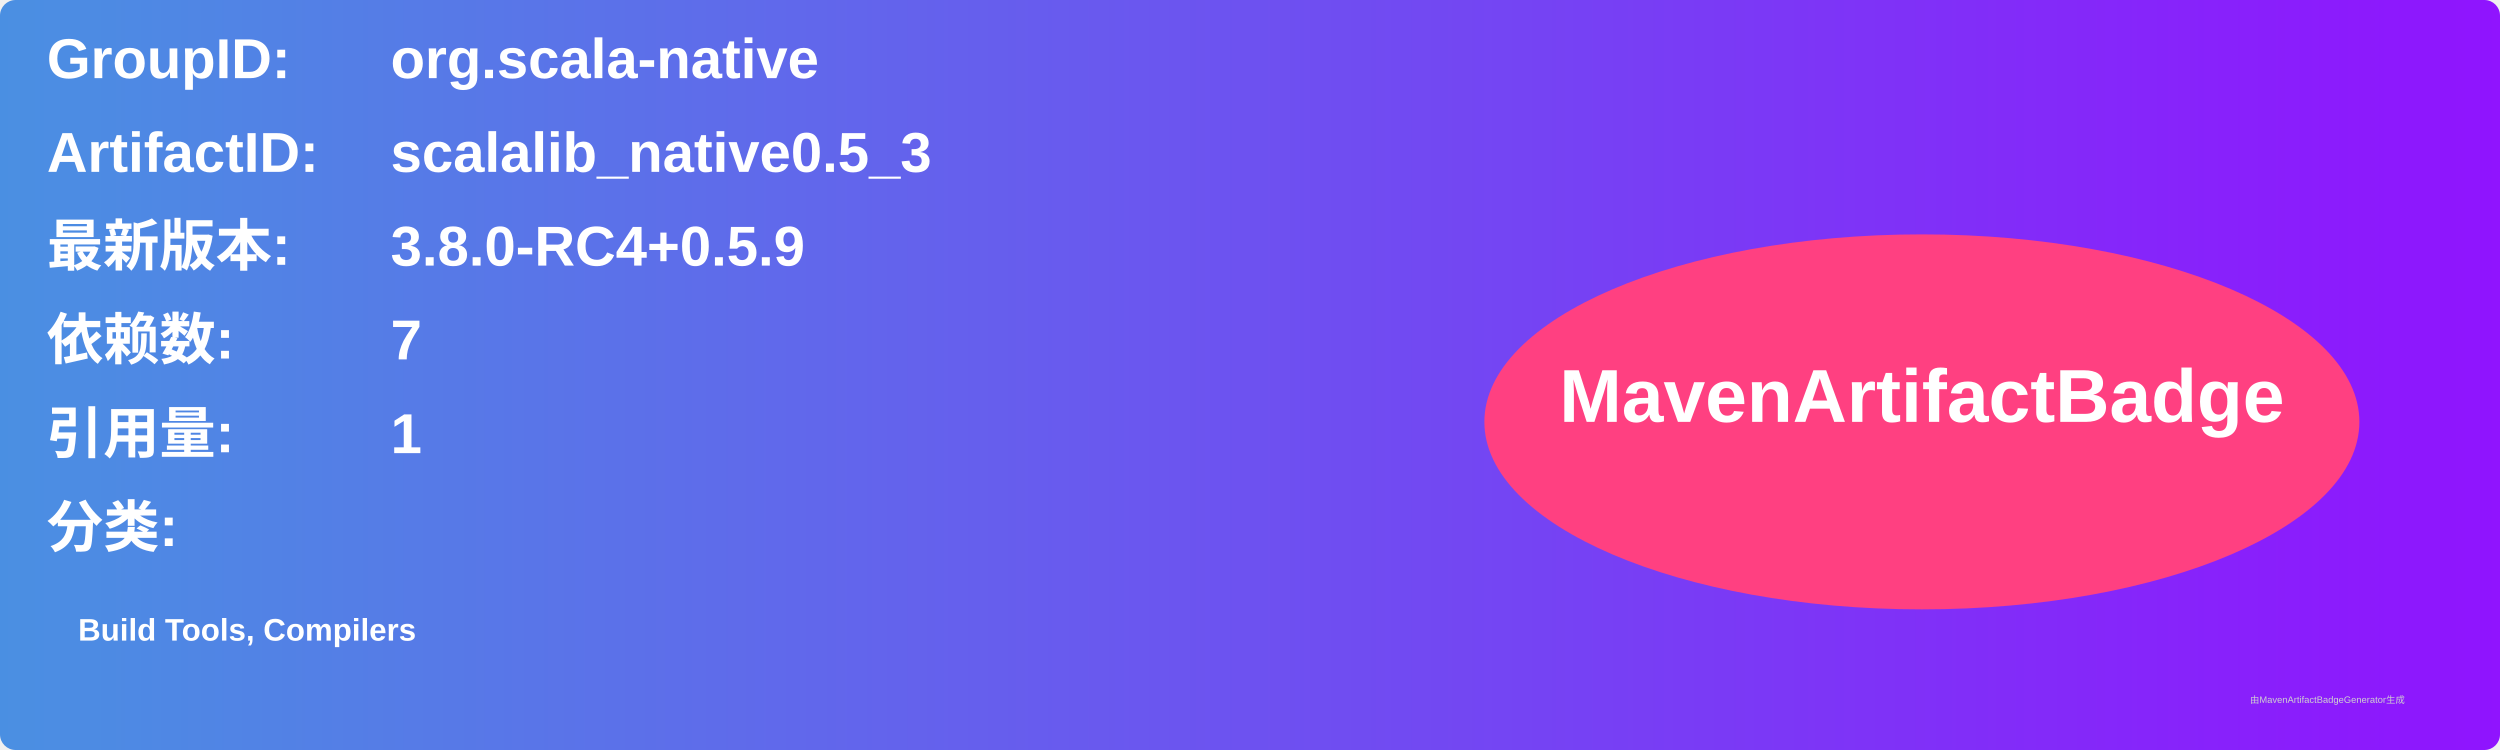
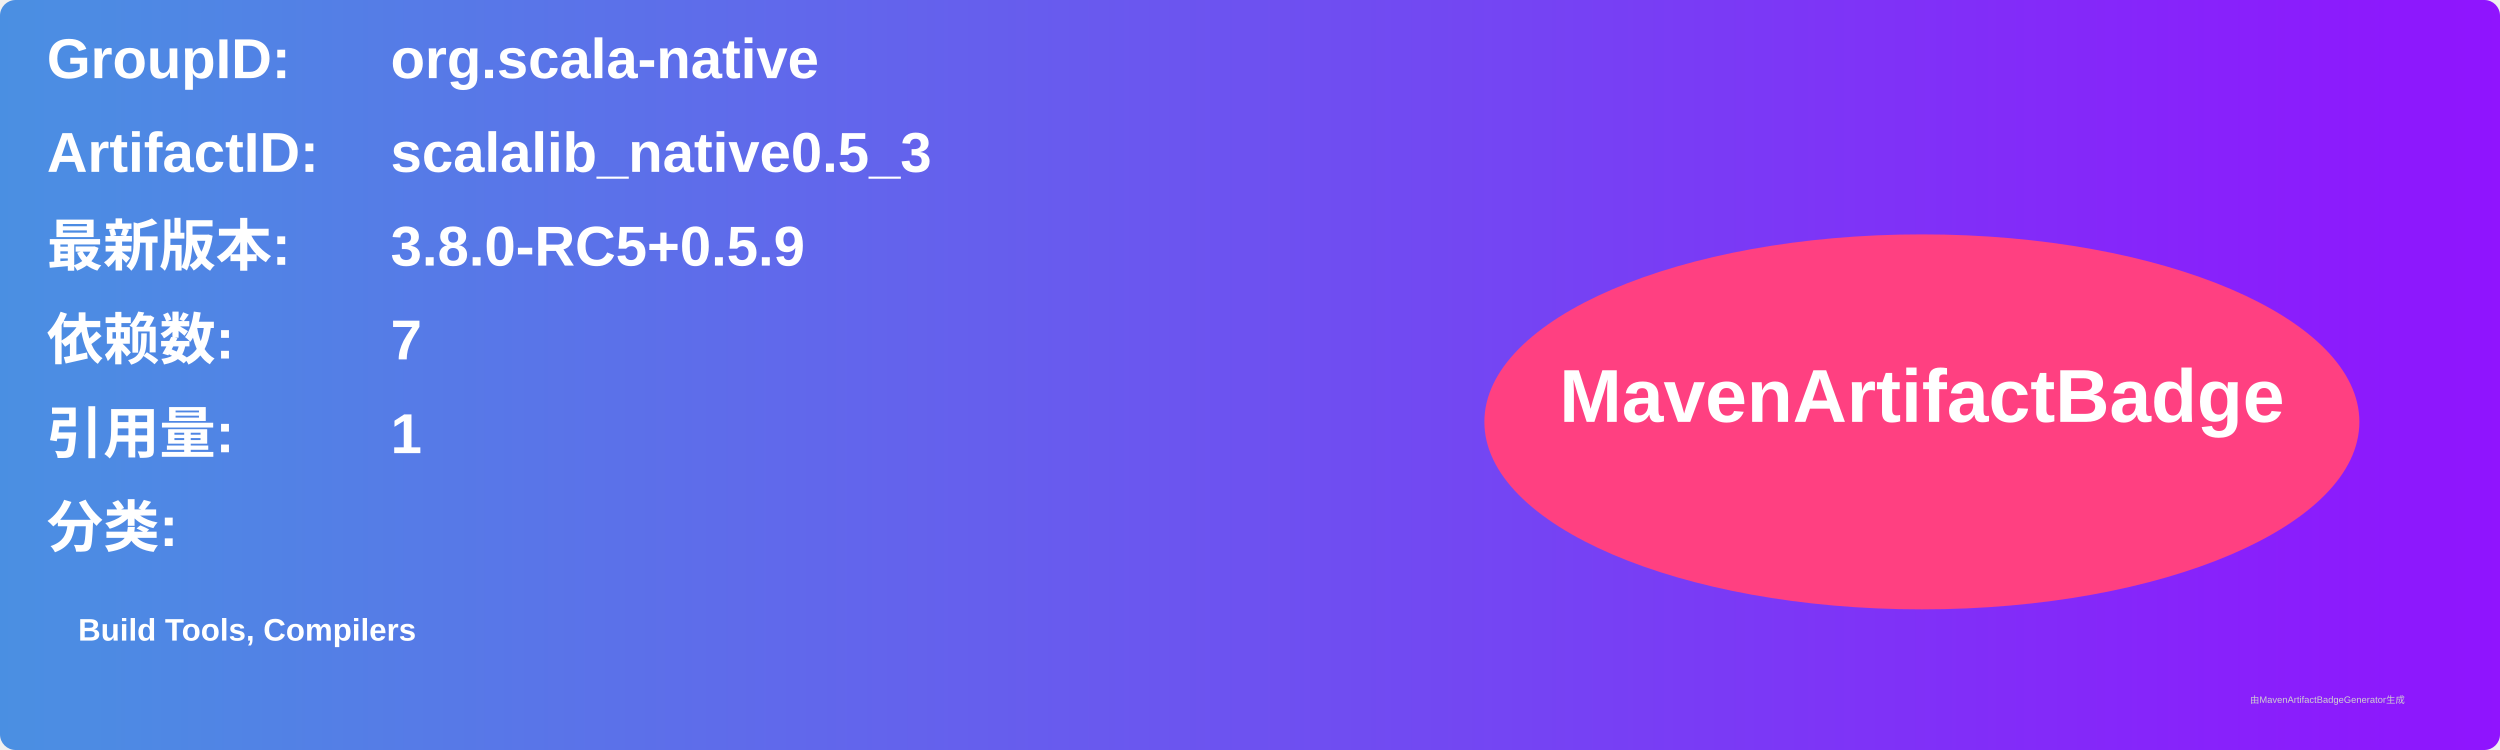
<svg xmlns="http://www.w3.org/2000/svg" width="800" height="240" viewBox="0 0 800 240">
  <linearGradient id="grad" x1="0%" y1="0%" x2="100%" y2="0%">
    <stop offset="0%" stop-color="#4a90e2" />
    <stop offset="100%" stop-color="#9013fe" />
  </linearGradient>
  <rect width="100%" height="100%" rx="5" ry="5" fill="url(#grad)" />
  <g transform="translate(15, 15)">
    <text x="0" y="10" font-family="Arial" font-size="18" fill="white" font-weight="bold" width="260">GroupID:</text>
    <text x="110" y="10" font-family="Arial" font-size="18" fill="white" font-weight="bold" width="460">org.scala-native</text>
    <text x="0" y="40" font-family="Arial" font-size="18" fill="white" font-weight="bold" width="260">ArtifactID:</text>
    <text x="110" y="40" font-family="Arial" font-size="18" fill="white" font-weight="bold" width="460">scalalib_native0.5_3</text>
    <text x="0" y="70" font-family="Arial" font-size="18" fill="white" font-weight="bold">最新版本:</text>
    <text x="110" y="70" font-family="Arial" font-size="18" fill="white" font-weight="bold">
-       <tspan font-weight="bold">3.8.0-RC4+0.5.9</tspan>
+       <tspan font-weight="bold">3.8.0-RC5+0.5.9</tspan>
    </text>
    <text x="0" y="100" font-family="Arial" font-size="18" fill="white" font-weight="bold">依赖数: </text>
    <text x="110" y="100" font-family="Arial" font-size="18" fill="white">
      <tspan font-weight="bold">7</tspan>
    </text>
    <text x="0" y="130" font-family="Arial" font-size="18" fill="white" font-weight="bold">引用量: </text>
    <text x="110" y="130" font-family="Arial" font-size="18" fill="white">
      <tspan font-weight="bold">1</tspan>
    </text>
    <text x="0" y="160" font-family="Arial" font-size="18" fill="white" font-weight="bold">分类:</text>
    <text x="10" y="190" font-family="Arial" font-size="10" fill="white">
      <tspan font-weight="bold">Build Tools, Compilers</tspan>
    </text>
    <ellipse cx="600" cy="120" rx="140" ry="60" fill="#ff4081" />
    <text x="600" y="120" text-anchor="middle" font-family="Arial" font-size="24" fill="white" font-weight="bold">MavenArtifactBadge</text>
  </g>
  <text x="720" y="225" font-family="Arial" font-size="3" fill="#d0d0d0">由MavenArtifactBadgeGenerator生成</text>
</svg>
